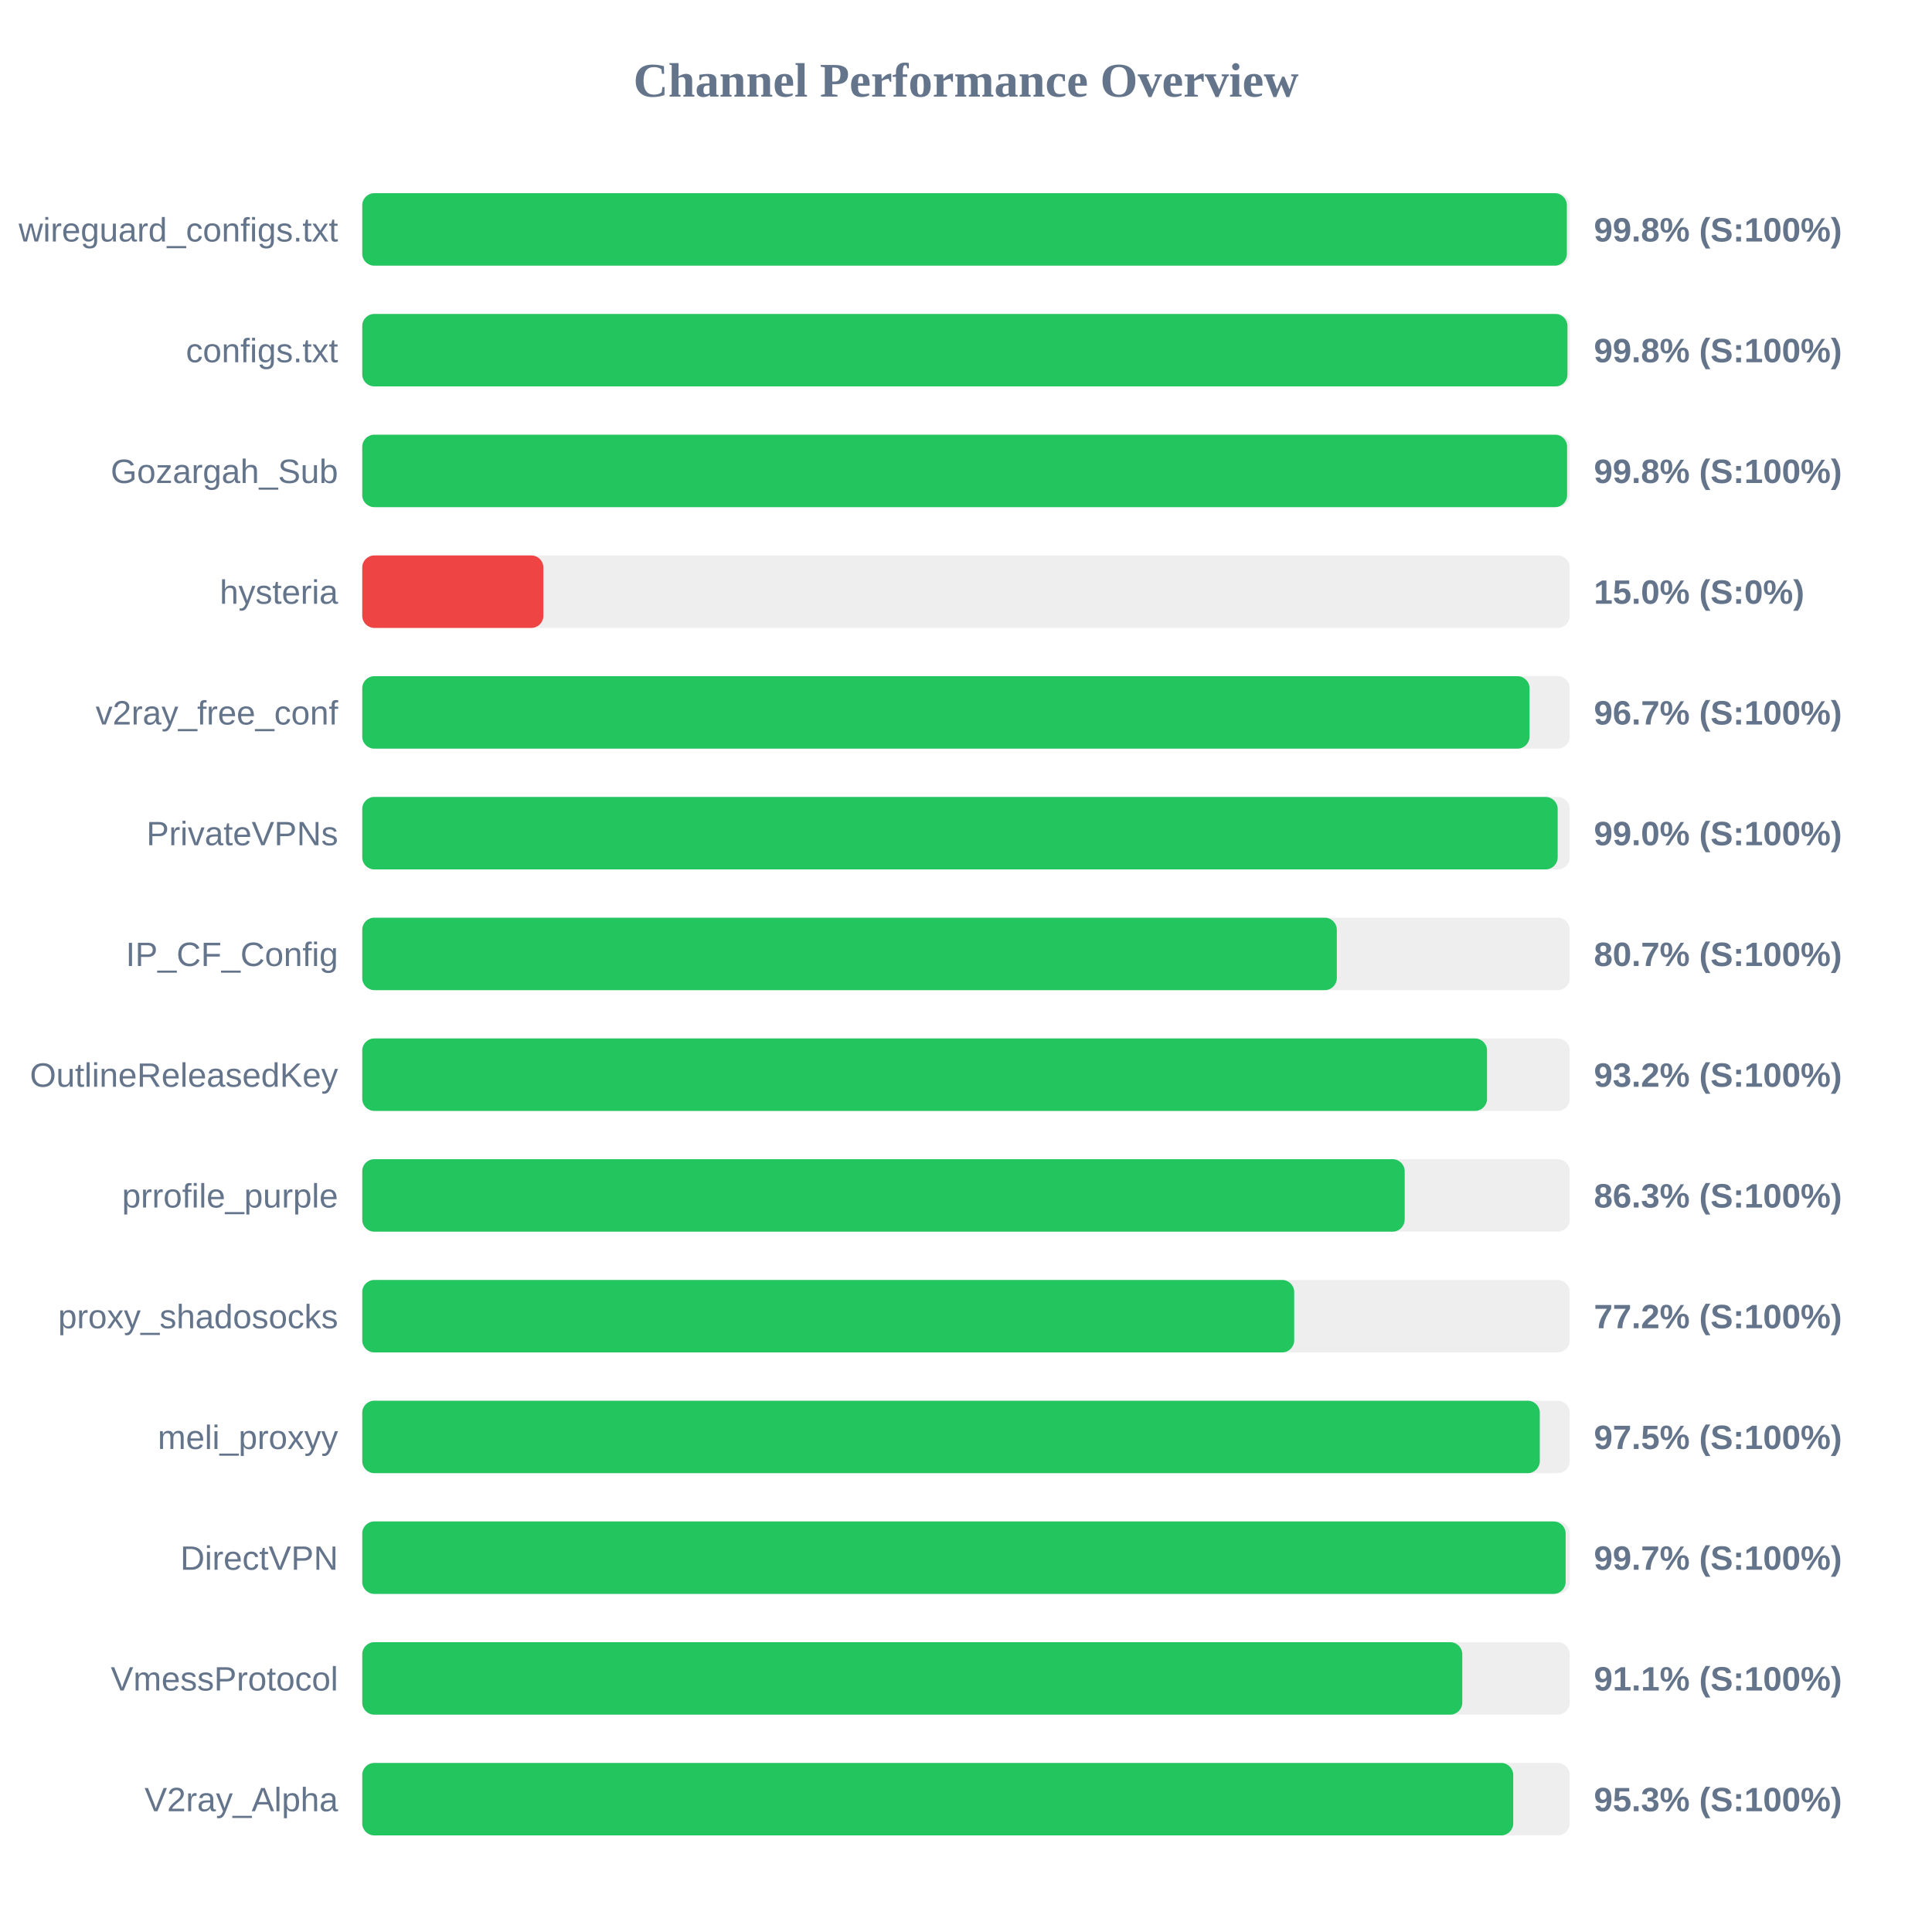
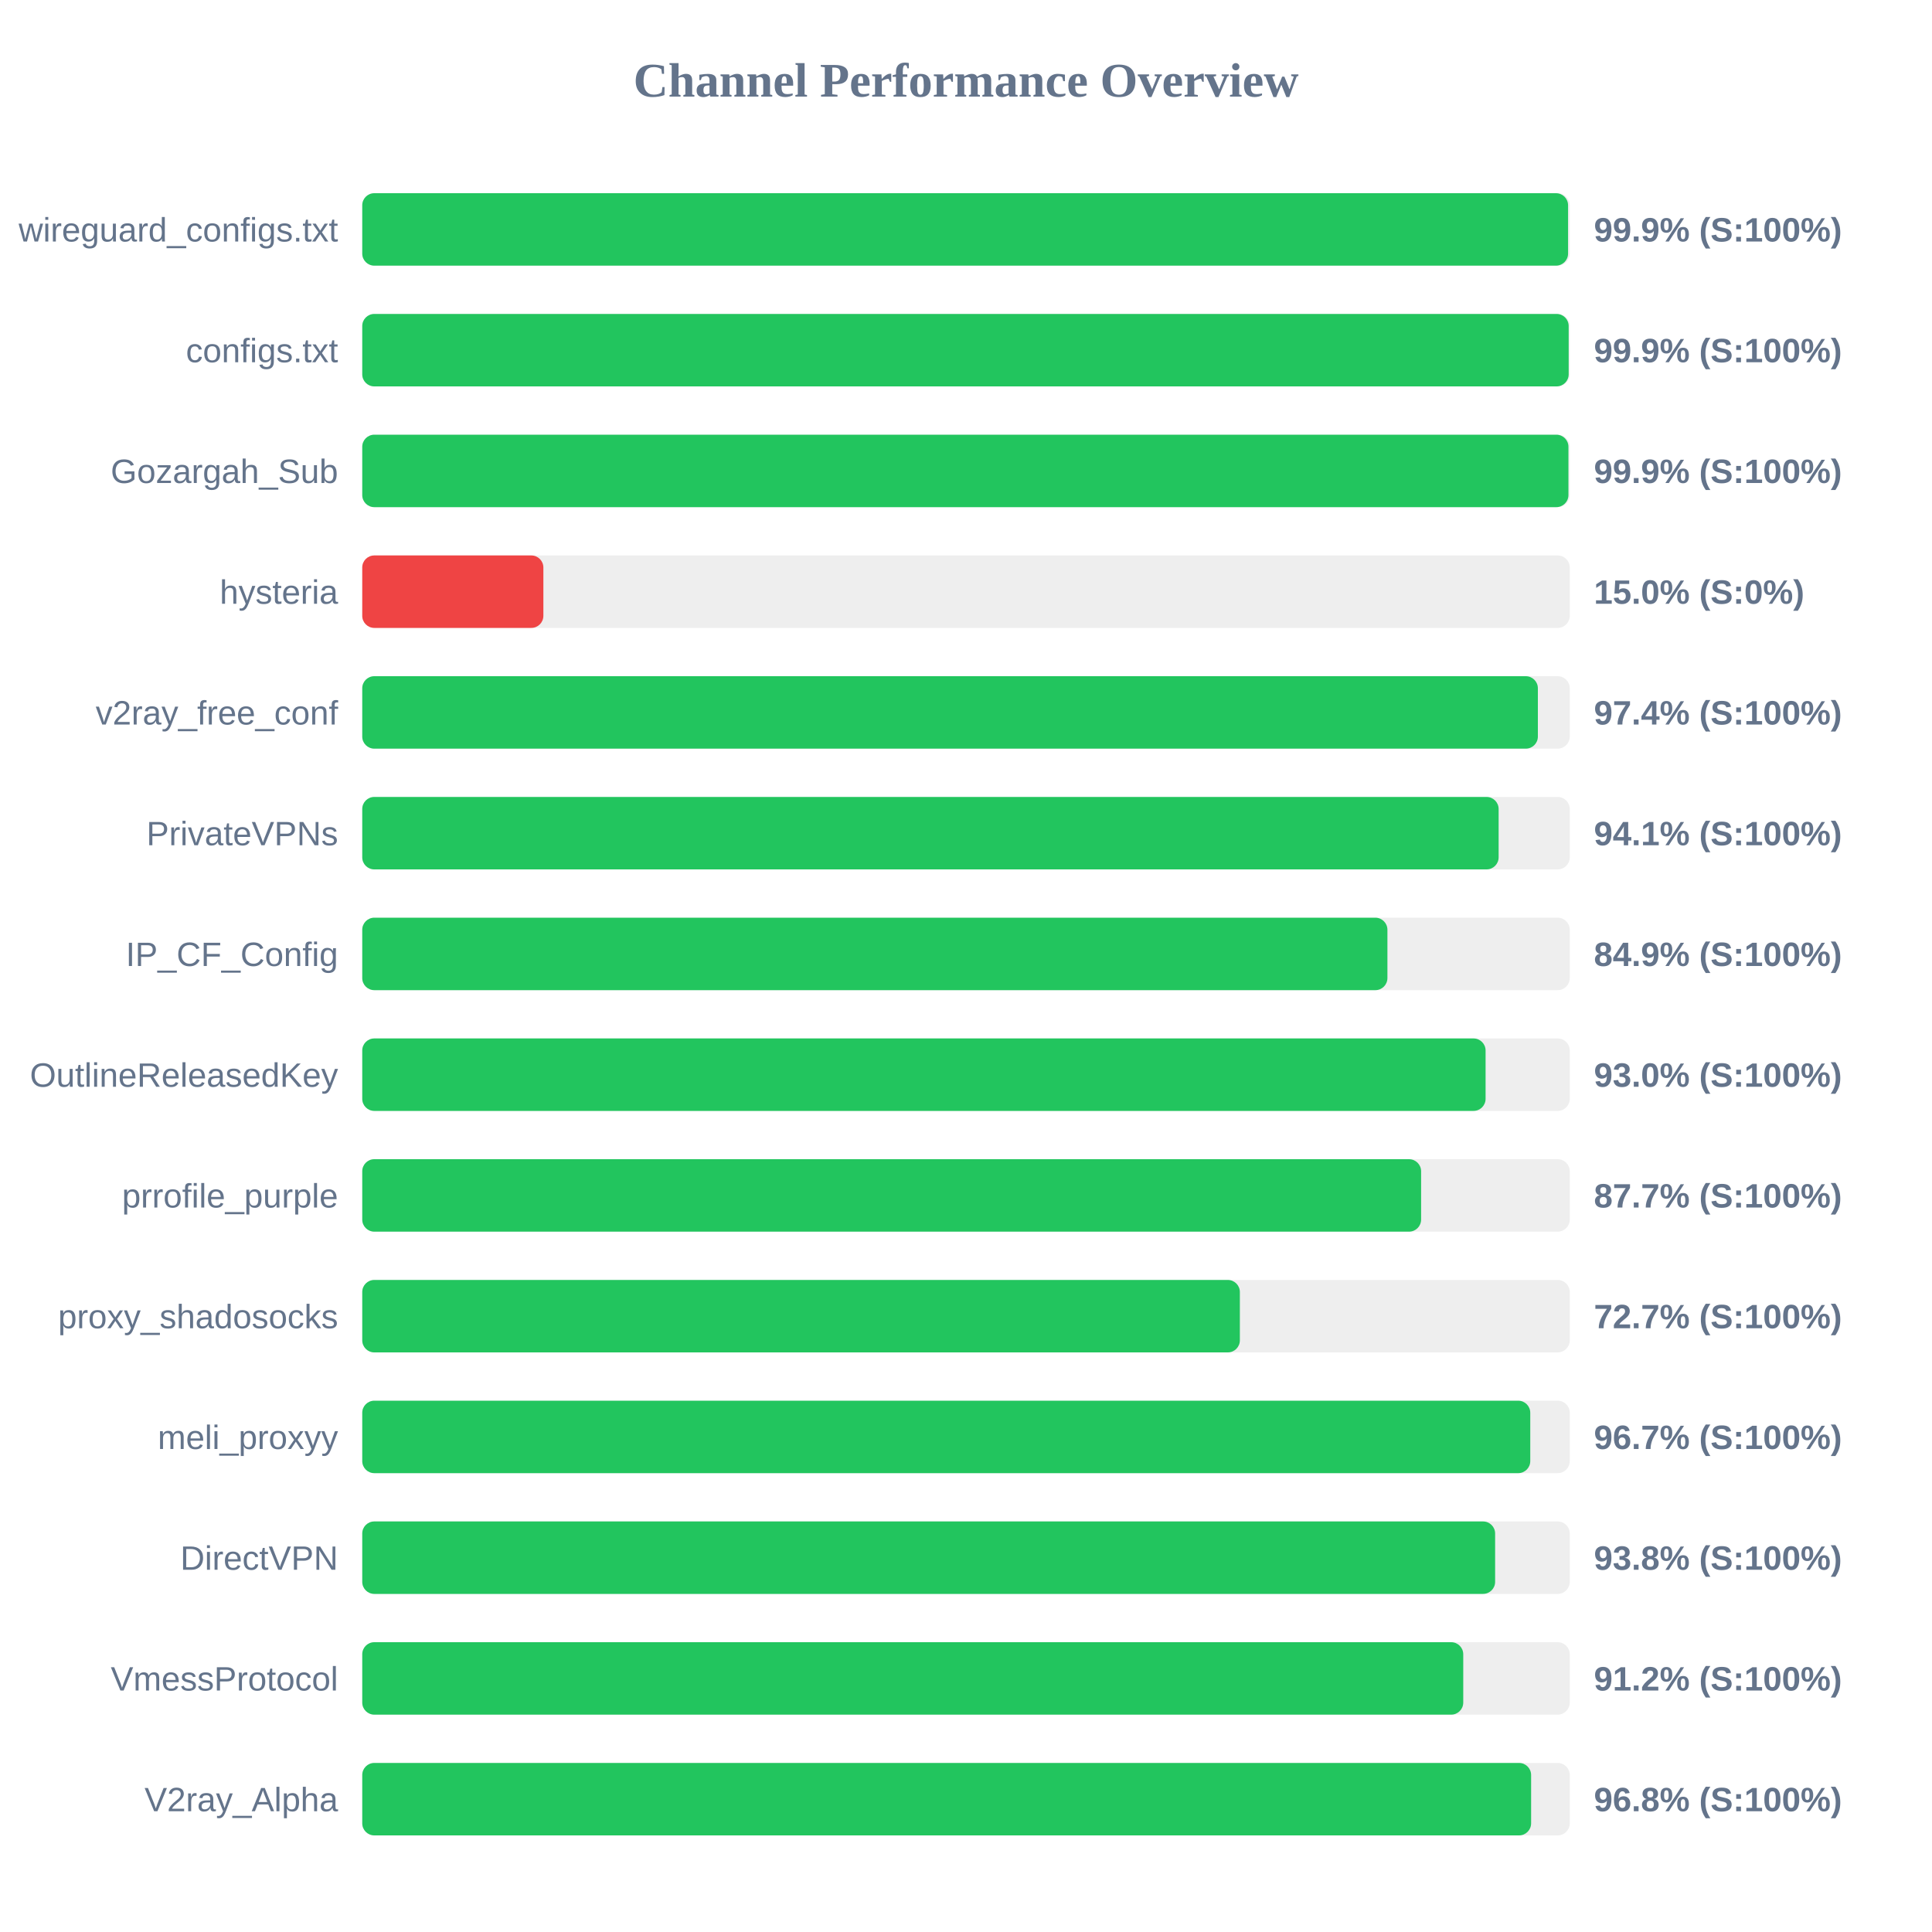
<svg xmlns="http://www.w3.org/2000/svg" width="800" height="800" version="1.1">
  <style>
        .row { font: 14px Arial; fill: #64748b; }
        .score { font: bold 14px Arial; fill: #64748b; }
    </style>
  <text x="400" y="40" text-anchor="middle" font-size="20px" font-weight="bold" fill="#64748b">Channel Performance Overview</text>
  <rect x="150" y="80" width="500" height="30" fill="#eee" rx="5" />
-   <rect x="150" y="80" width="498.8" height="30" fill="#22c55e" rx="5" />
+   <rect x="150" y="80" width="499.3" height="30" fill="#22c55e" rx="5" />
  <text x="140" y="100" text-anchor="end" class="row">wireguard_configs.txt</text>
-   <text x="660" y="100" text-anchor="start" class="score">99.8% (S:100%)</text>
+   <text x="660" y="100" text-anchor="start" class="score">99.9% (S:100%)</text>
  <rect x="150" y="130" width="500" height="30" fill="#eee" rx="5" />
-   <rect x="150" y="130" width="499.05" height="30" fill="#22c55e" rx="5" />
+   <rect x="150" y="130" width="499.55" height="30" fill="#22c55e" rx="5" />
  <text x="140" y="150" text-anchor="end" class="row">configs.txt</text>
-   <text x="660" y="150" text-anchor="start" class="score">99.8% (S:100%)</text>
+   <text x="660" y="150" text-anchor="start" class="score">99.9% (S:100%)</text>
  <rect x="150" y="180" width="500" height="30" fill="#eee" rx="5" />
-   <rect x="150" y="180" width="498.9" height="30" fill="#22c55e" rx="5" />
+   <rect x="150" y="180" width="499.45" height="30" fill="#22c55e" rx="5" />
  <text x="140" y="200" text-anchor="end" class="row">Gozargah_Sub</text>
-   <text x="660" y="200" text-anchor="start" class="score">99.8% (S:100%)</text>
+   <text x="660" y="200" text-anchor="start" class="score">99.9% (S:100%)</text>
  <rect x="150" y="230" width="500" height="30" fill="#eee" rx="5" />
  <rect x="150" y="230" width="75.0" height="30" fill="#ef4444" rx="5" />
  <text x="140" y="250" text-anchor="end" class="row">hysteria</text>
  <text x="660" y="250" text-anchor="start" class="score">15.0% (S:0%)</text>
  <rect x="150" y="280" width="500" height="30" fill="#eee" rx="5" />
-   <rect x="150" y="280" width="483.35" height="30" fill="#22c55e" rx="5" />
+   <rect x="150" y="280" width="486.8" height="30" fill="#22c55e" rx="5" />
  <text x="140" y="300" text-anchor="end" class="row">v2ray_free_conf</text>
-   <text x="660" y="300" text-anchor="start" class="score">96.7% (S:100%)</text>
+   <text x="660" y="300" text-anchor="start" class="score">97.4% (S:100%)</text>
  <rect x="150" y="330" width="500" height="30" fill="#eee" rx="5" />
-   <rect x="150" y="330" width="495.0" height="30" fill="#22c55e" rx="5" />
+   <rect x="150" y="330" width="470.55" height="30" fill="#22c55e" rx="5" />
  <text x="140" y="350" text-anchor="end" class="row">PrivateVPNs</text>
-   <text x="660" y="350" text-anchor="start" class="score">99.0% (S:100%)</text>
+   <text x="660" y="350" text-anchor="start" class="score">94.1% (S:100%)</text>
  <rect x="150" y="380" width="500" height="30" fill="#eee" rx="5" />
-   <rect x="150" y="380" width="403.55" height="30" fill="#22c55e" rx="5" />
+   <rect x="150" y="380" width="424.5" height="30" fill="#22c55e" rx="5" />
  <text x="140" y="400" text-anchor="end" class="row">IP_CF_Config</text>
-   <text x="660" y="400" text-anchor="start" class="score">80.7% (S:100%)</text>
+   <text x="660" y="400" text-anchor="start" class="score">84.9% (S:100%)</text>
  <rect x="150" y="430" width="500" height="30" fill="#eee" rx="5" />
-   <rect x="150" y="430" width="465.75" height="30" fill="#22c55e" rx="5" />
+   <rect x="150" y="430" width="465.15" height="30" fill="#22c55e" rx="5" />
  <text x="140" y="450" text-anchor="end" class="row">OutlineReleasedKey</text>
-   <text x="660" y="450" text-anchor="start" class="score">93.2% (S:100%)</text>
+   <text x="660" y="450" text-anchor="start" class="score">93.0% (S:100%)</text>
  <rect x="150" y="480" width="500" height="30" fill="#eee" rx="5" />
-   <rect x="150" y="480" width="431.65" height="30" fill="#22c55e" rx="5" />
+   <rect x="150" y="480" width="438.45" height="30" fill="#22c55e" rx="5" />
  <text x="140" y="500" text-anchor="end" class="row">prrofile_purple</text>
-   <text x="660" y="500" text-anchor="start" class="score">86.3% (S:100%)</text>
+   <text x="660" y="500" text-anchor="start" class="score">87.7% (S:100%)</text>
  <rect x="150" y="530" width="500" height="30" fill="#eee" rx="5" />
-   <rect x="150" y="530" width="385.9" height="30" fill="#22c55e" rx="5" />
+   <rect x="150" y="530" width="363.4" height="30" fill="#22c55e" rx="5" />
  <text x="140" y="550" text-anchor="end" class="row">proxy_shadosocks</text>
-   <text x="660" y="550" text-anchor="start" class="score">77.2% (S:100%)</text>
+   <text x="660" y="550" text-anchor="start" class="score">72.7% (S:100%)</text>
  <rect x="150" y="580" width="500" height="30" fill="#eee" rx="5" />
-   <rect x="150" y="580" width="487.6" height="30" fill="#22c55e" rx="5" />
+   <rect x="150" y="580" width="483.65" height="30" fill="#22c55e" rx="5" />
  <text x="140" y="600" text-anchor="end" class="row">meli_proxyy</text>
-   <text x="660" y="600" text-anchor="start" class="score">97.5% (S:100%)</text>
+   <text x="660" y="600" text-anchor="start" class="score">96.7% (S:100%)</text>
  <rect x="150" y="630" width="500" height="30" fill="#eee" rx="5" />
-   <rect x="150" y="630" width="498.3" height="30" fill="#22c55e" rx="5" />
+   <rect x="150" y="630" width="469.1" height="30" fill="#22c55e" rx="5" />
  <text x="140" y="650" text-anchor="end" class="row">DirectVPN</text>
-   <text x="660" y="650" text-anchor="start" class="score">99.7% (S:100%)</text>
+   <text x="660" y="650" text-anchor="start" class="score">93.8% (S:100%)</text>
  <rect x="150" y="680" width="500" height="30" fill="#eee" rx="5" />
-   <rect x="150" y="680" width="455.5" height="30" fill="#22c55e" rx="5" />
+   <rect x="150" y="680" width="455.9" height="30" fill="#22c55e" rx="5" />
  <text x="140" y="700" text-anchor="end" class="row">VmessProtocol</text>
-   <text x="660" y="700" text-anchor="start" class="score">91.1% (S:100%)</text>
+   <text x="660" y="700" text-anchor="start" class="score">91.2% (S:100%)</text>
  <rect x="150" y="730" width="500" height="30" fill="#eee" rx="5" />
-   <rect x="150" y="730" width="476.6" height="30" fill="#22c55e" rx="5" />
+   <rect x="150" y="730" width="484.0" height="30" fill="#22c55e" rx="5" />
  <text x="140" y="750" text-anchor="end" class="row">V2ray_Alpha</text>
-   <text x="660" y="750" text-anchor="start" class="score">95.3% (S:100%)</text>
+   <text x="660" y="750" text-anchor="start" class="score">96.8% (S:100%)</text>
</svg>
